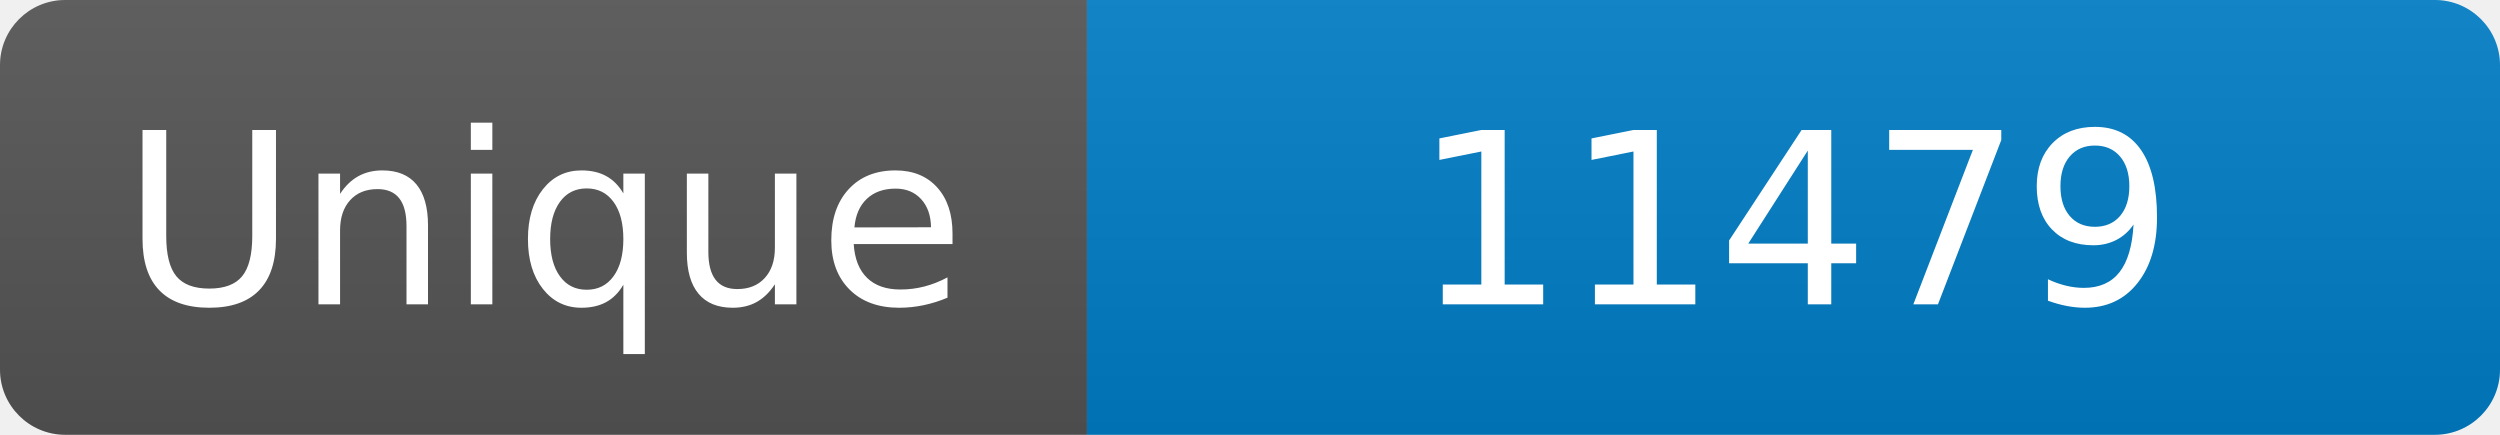
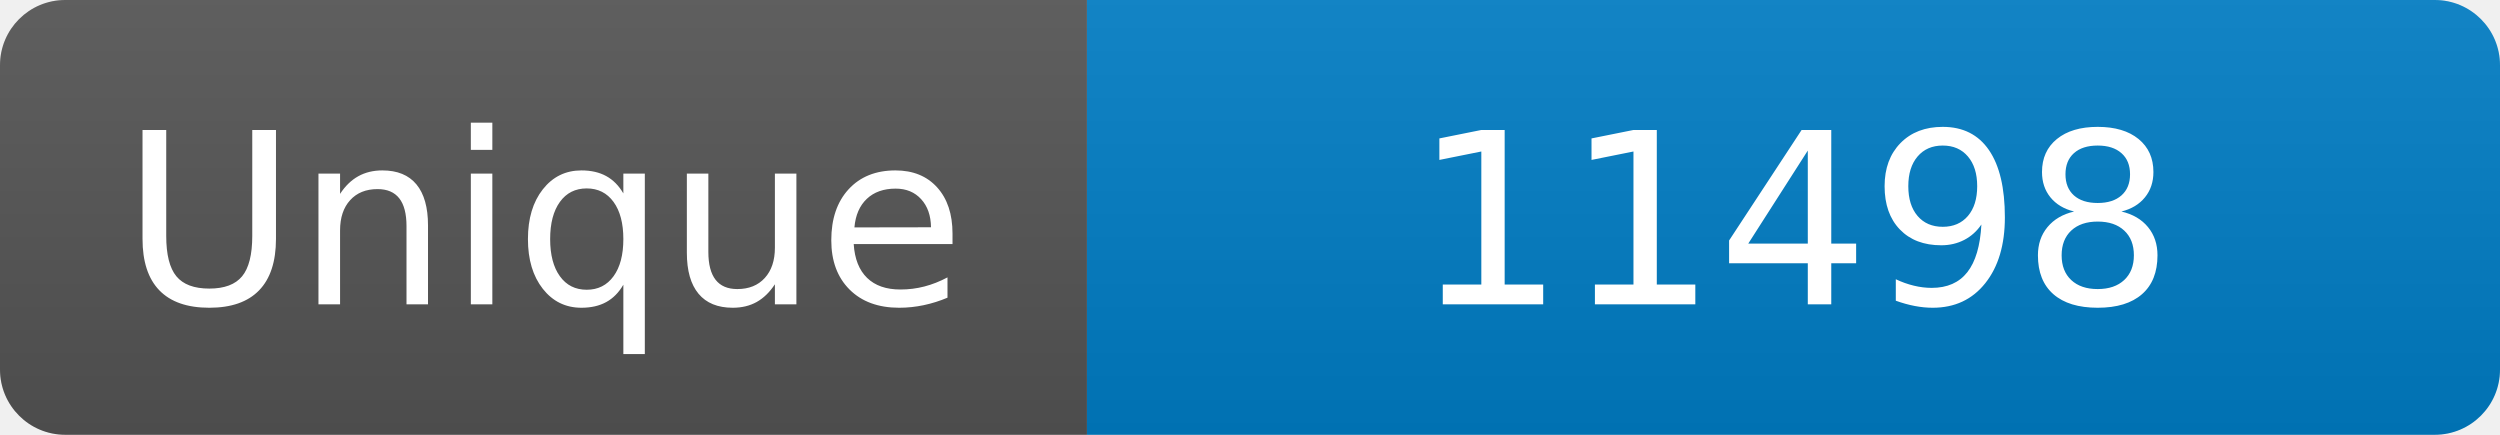
<svg xmlns="http://www.w3.org/2000/svg" width="115" height="20" role="img" aria-label="Maintained?: yes">
  <linearGradient id="s" x2="0" y2="100%">
    <stop offset="0" stop-color="#bbb" stop-opacity=".1" />
    <stop offset="1" stop-opacity=".1" />
  </linearGradient>
  <clipPath id="r">
    <rect width="115" height="20" rx="3" fill="#fff" />
  </clipPath>
  <g clip-path="url(#r)">
    <rect width="50" height="20" fill="#555" />
    <rect x="50" width="160" height="20" fill="#007ec6" />
    <rect width="115" height="20" fill="url(#s)" />
  </g>
  <g fill="#fff" text-anchor="middle" font-family="Verdana,Geneva,DejaVu Sans,sans-serif" font-size="110">
    <text x="250" y="140" transform="scale(.1)" fill="#fff">Unique</text>
-     <text x="825" y="140" transform="scale(.1)" fill="#fff">11479</text>
+     <text x="825" y="140" transform="scale(.1)" fill="#fff">11498</text>
  </g>
</svg>
